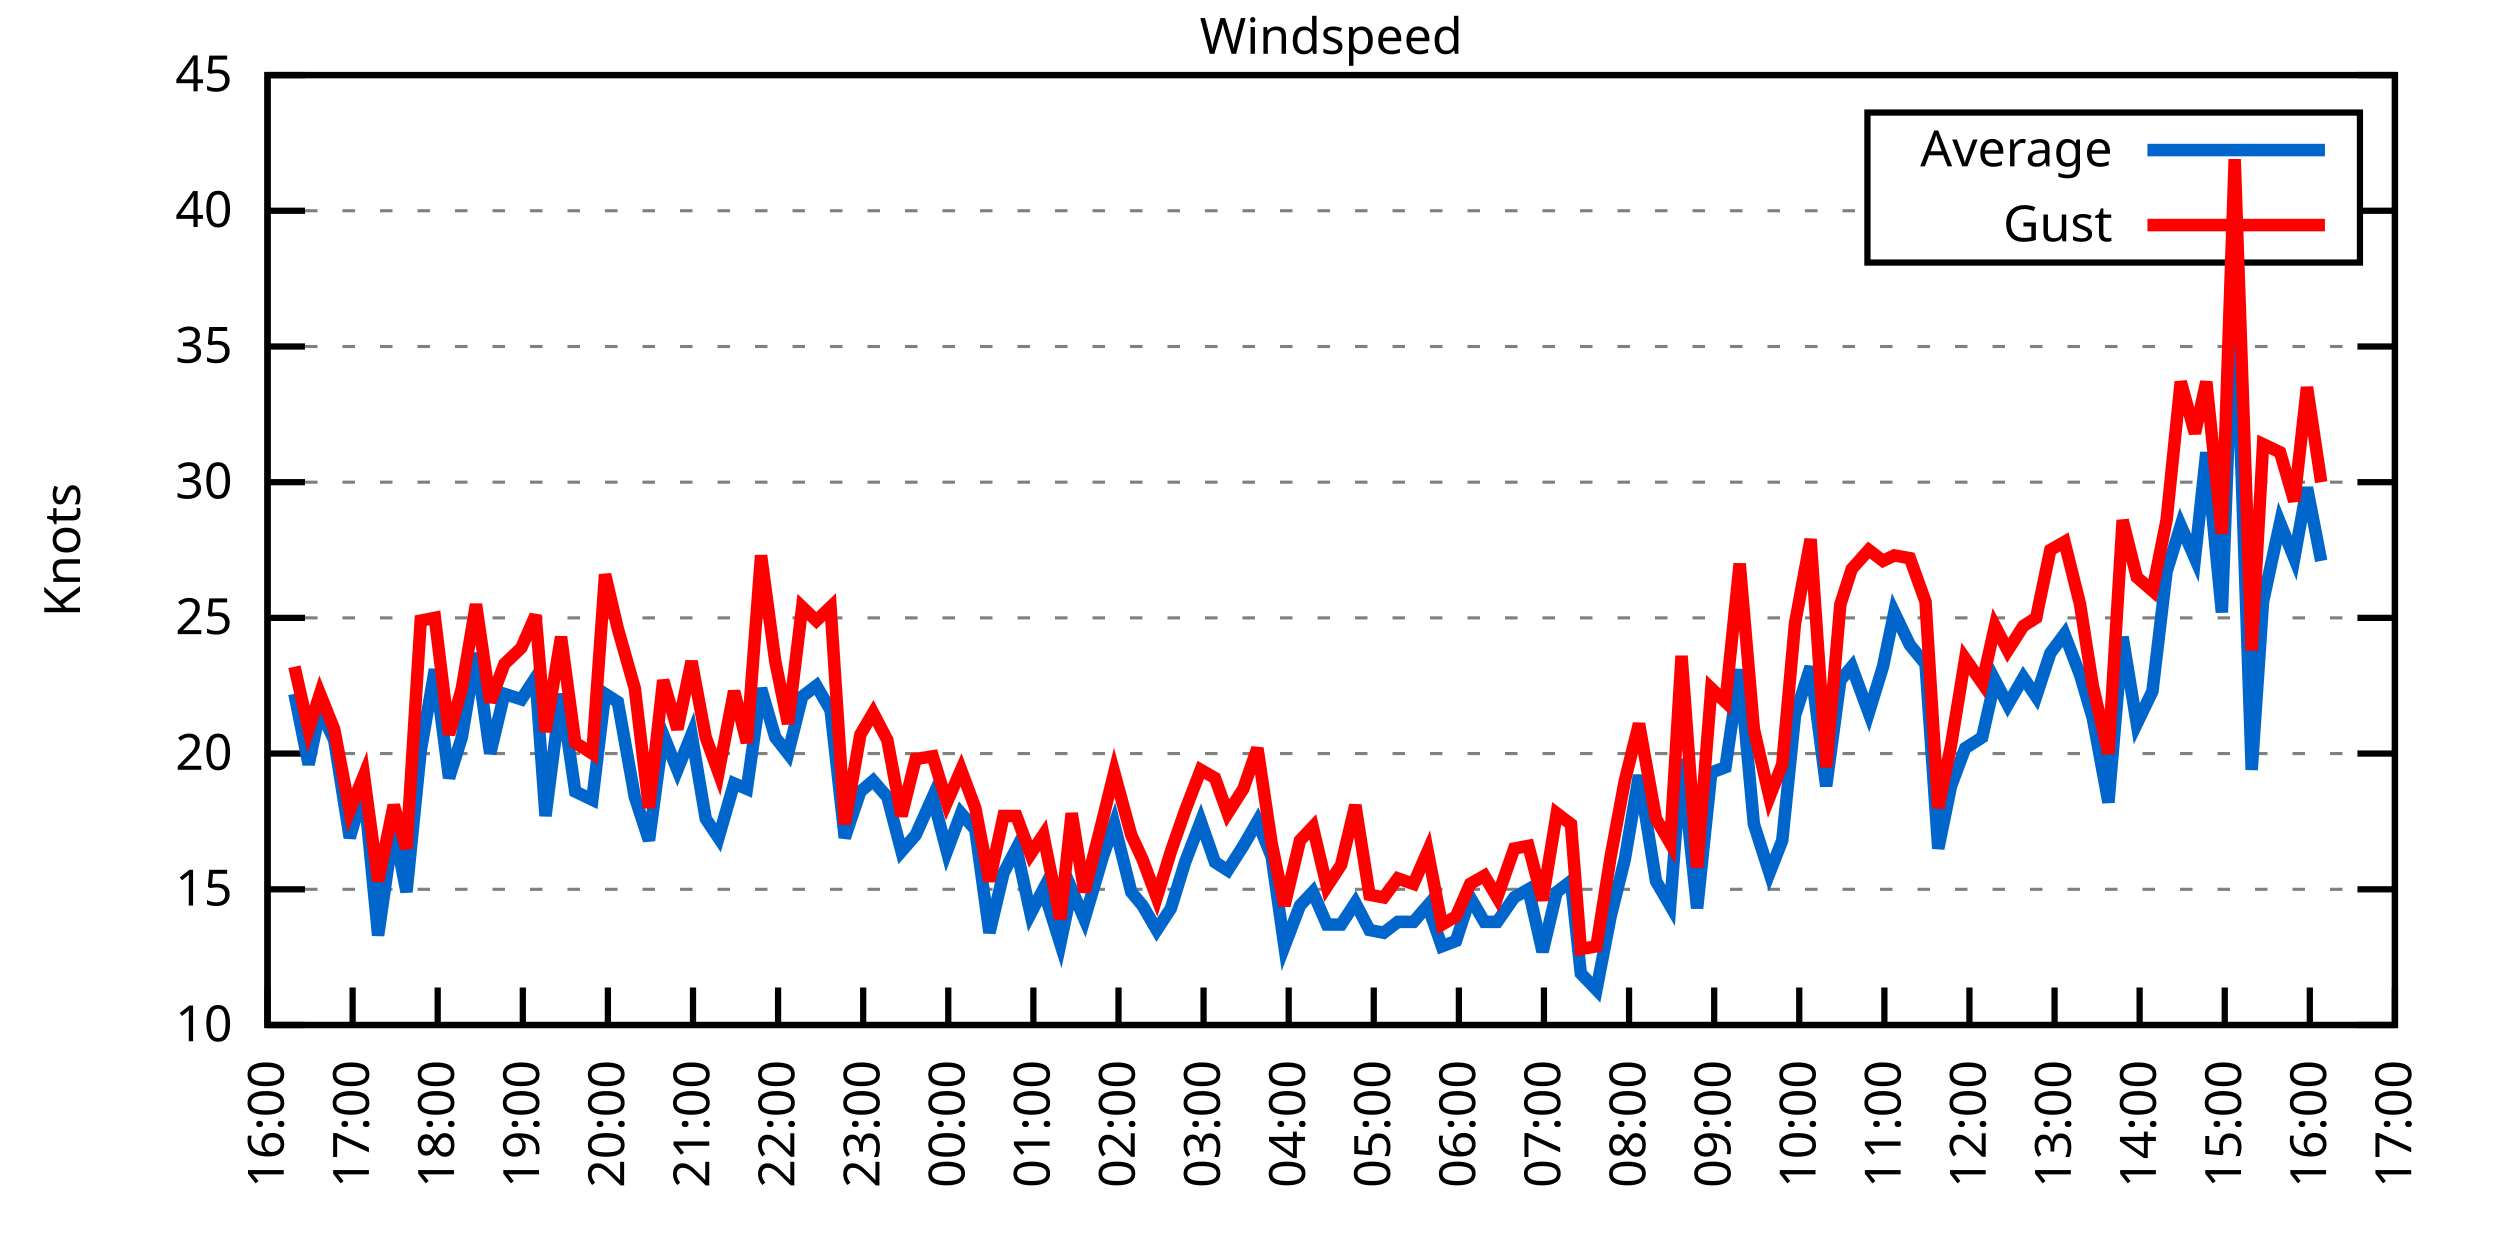
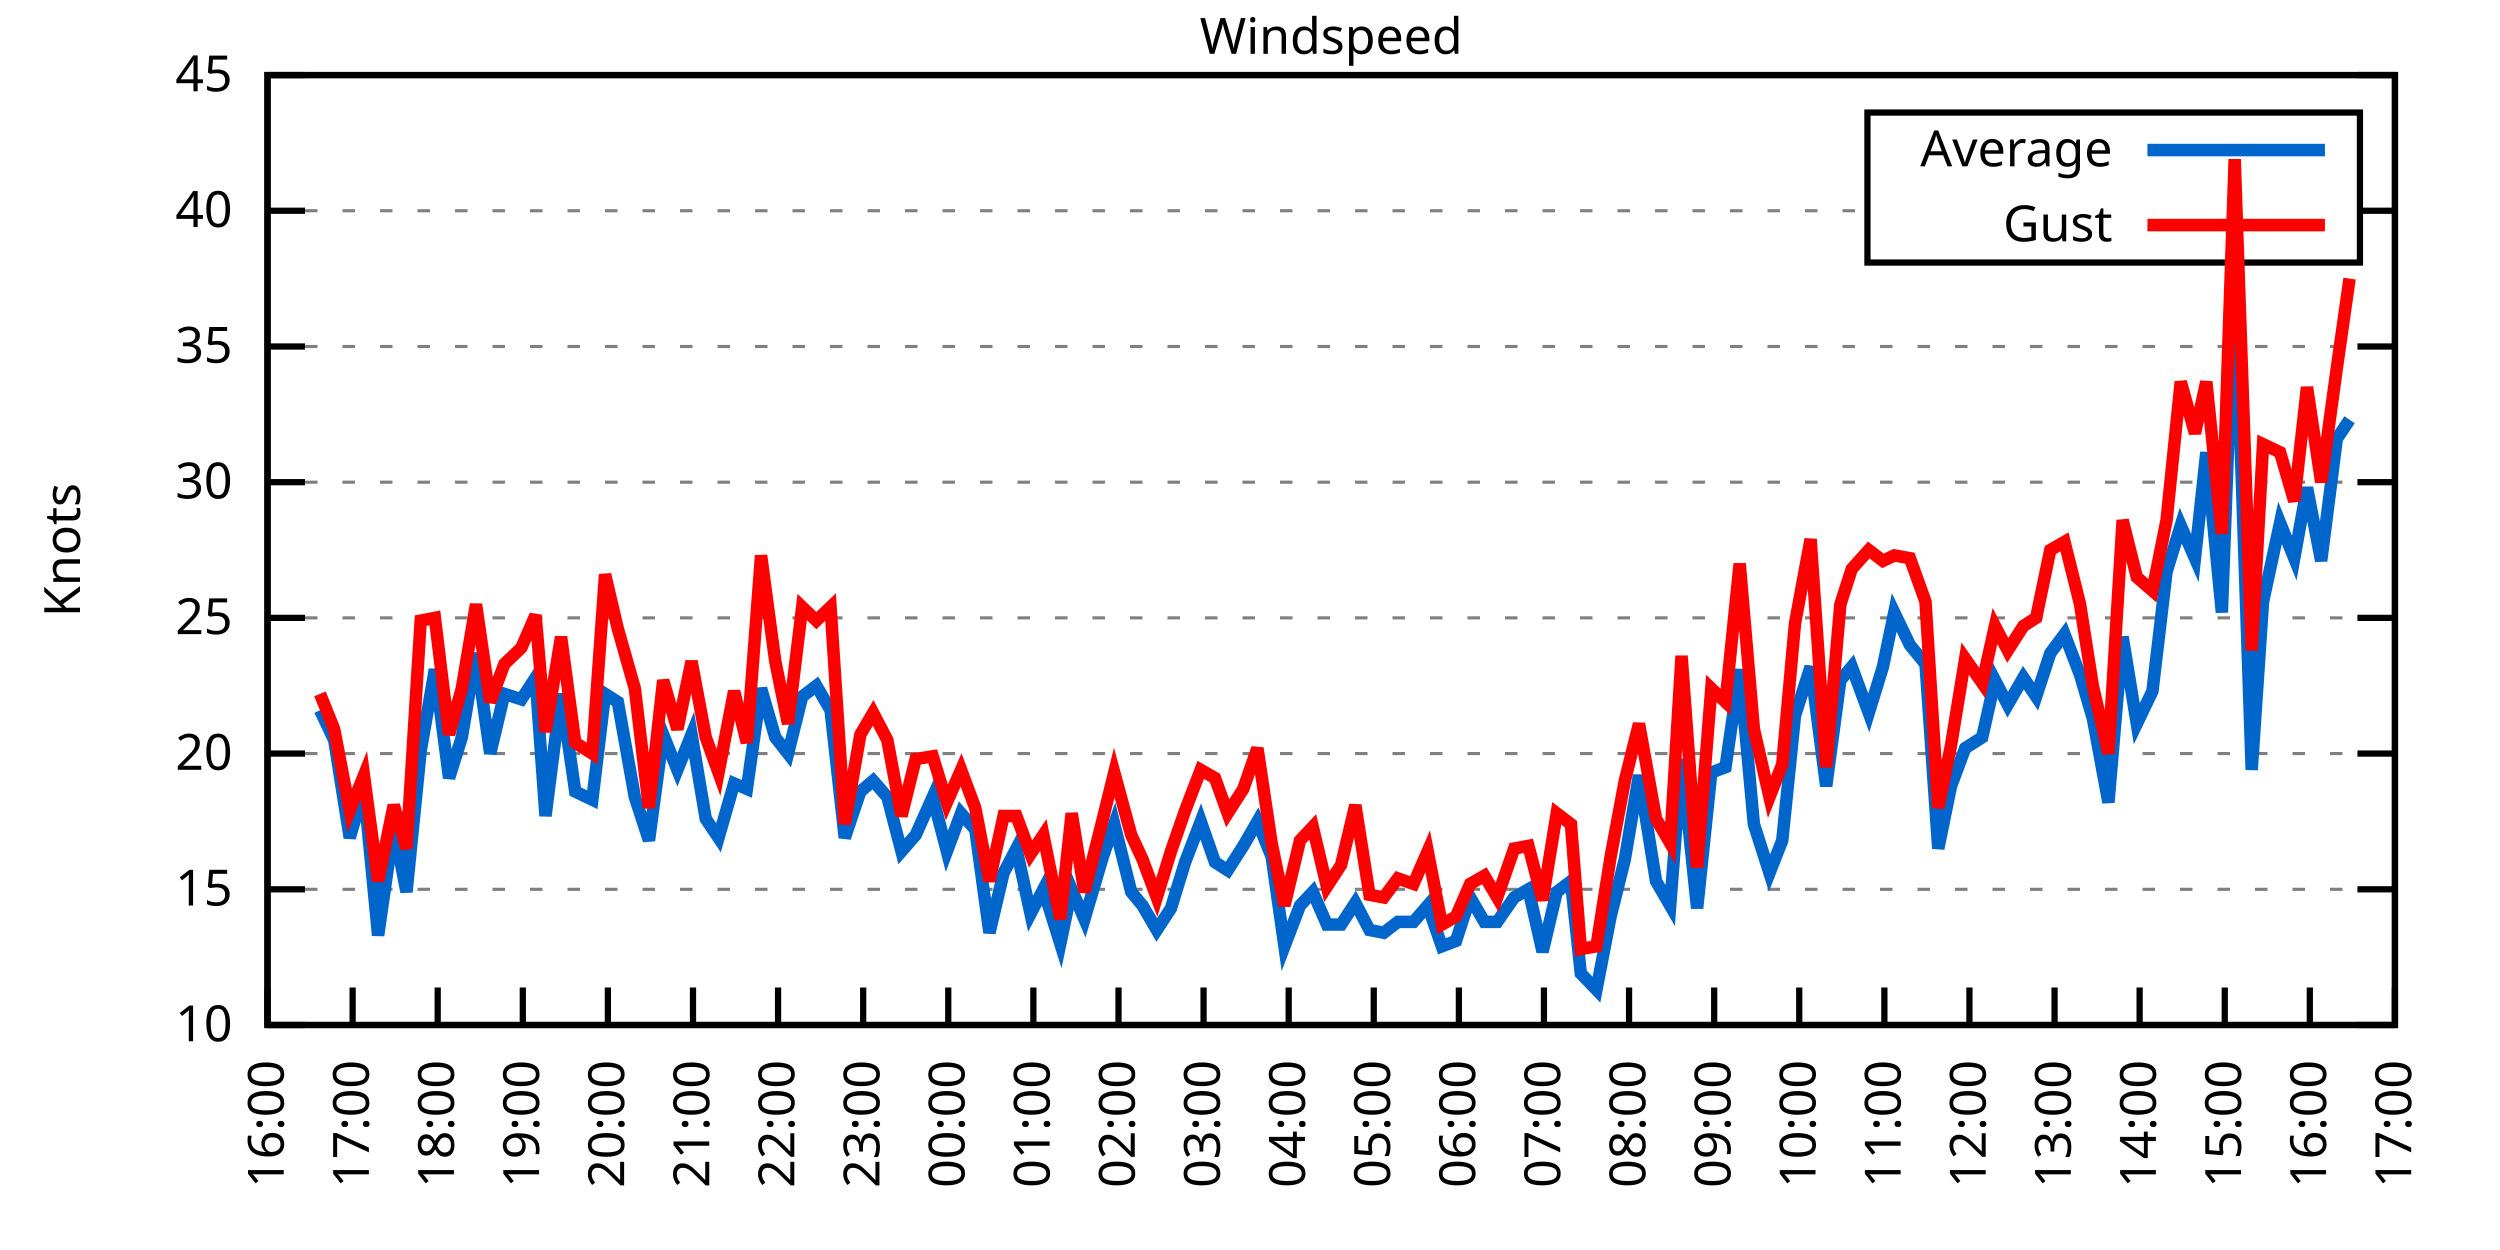
<svg xmlns="http://www.w3.org/2000/svg" xmlns:xlink="http://www.w3.org/1999/xlink" width="400" height="200" viewBox="0 0 400 200">
  <g id="gnuplot_canvas">
    <rect x="0" y="0" width="400" height="200" fill="none" />
    <defs>
      <circle id="gpDot" r="0.5" stroke-width="0.5" stroke="currentColor" />
      <path id="gpPt0" stroke-width="0.333" stroke="currentColor" d="M-1,0 h2 M0,-1 v2" />
      <path id="gpPt1" stroke-width="0.333" stroke="currentColor" d="M-1,-1 L1,1 M1,-1 L-1,1" />
      <path id="gpPt2" stroke-width="0.333" stroke="currentColor" d="M-1,0 L1,0 M0,-1 L0,1 M-1,-1 L1,1 M-1,1 L1,-1" />
      <rect id="gpPt3" stroke-width="0.333" stroke="currentColor" x="-1" y="-1" width="2" height="2" />
      <rect id="gpPt4" stroke-width="0.333" stroke="currentColor" fill="currentColor" x="-1" y="-1" width="2" height="2" />
      <circle id="gpPt5" stroke-width="0.333" stroke="currentColor" cx="0" cy="0" r="1" />
      <use xlink:href="#gpPt5" id="gpPt6" fill="currentColor" stroke="none" />
      <path id="gpPt7" stroke-width="0.333" stroke="currentColor" d="M0,-1.33 L-1.33,0.67 L1.33,0.67 z" />
      <use xlink:href="#gpPt7" id="gpPt8" fill="currentColor" stroke="none" />
      <use xlink:href="#gpPt7" id="gpPt9" stroke="currentColor" transform="rotate(180)" />
      <use xlink:href="#gpPt9" id="gpPt10" fill="currentColor" stroke="none" />
      <use xlink:href="#gpPt3" id="gpPt11" stroke="currentColor" transform="rotate(45)" />
      <use xlink:href="#gpPt11" id="gpPt12" fill="currentColor" stroke="none" />
      <path id="gpPt13" stroke-width="0.333" stroke="currentColor" d="M0,1.330 L1.265,0.411 L0.782,-1.067 L-0.782,-1.076 L-1.265,0.411 z" />
      <use xlink:href="#gpPt13" id="gpPt14" fill="currentColor" stroke="none" />
      <filter id="textbox" filterUnits="objectBoundingBox" x="0" y="0" height="1" width="1">
        <feFlood flood-color="white" flood-opacity="1" result="bgnd" />
        <feComposite in="SourceGraphic" in2="bgnd" operator="atop" />
      </filter>
      <filter id="greybox" filterUnits="objectBoundingBox" x="0" y="0" height="1" width="1">
        <feFlood flood-color="lightgrey" flood-opacity="1" result="grey" />
        <feComposite in="SourceGraphic" in2="grey" operator="atop" />
      </filter>
    </defs>
    <g fill="none" color="white" stroke="currentColor" stroke-width="1.00" stroke-linecap="butt" stroke-linejoin="miter">
</g>
    <g fill="none" color="black" stroke="currentColor" stroke-width="1.00" stroke-linecap="butt" stroke-linejoin="miter">
      <g stroke="none" shape-rendering="crispEdges">
        <polygon fill="rgb(255, 255, 255)" points="42.80,164.00 383.18,164.00 383.18,12.02 42.80,12.02 " />
      </g>
    </g>
    <g fill="none" color="black" stroke="currentColor" stroke-width="1.00" stroke-linecap="butt" stroke-linejoin="miter">
</g>
    <g fill="none" color="black" stroke="black" stroke-width="0.50" stroke-linecap="butt" stroke-linejoin="miter">
</g>
    <g fill="none" color="gray" stroke="currentColor" stroke-width="0.50" stroke-linecap="butt" stroke-linejoin="miter">
      <path stroke="gray" stroke-dasharray="2,4" class="gridline" d="M42.80,164.00 L383.19,164.00  " />
    </g>
    <g fill="none" color="gray" stroke="gray" stroke-width="1.00" stroke-linecap="butt" stroke-linejoin="miter">
</g>
    <g fill="none" color="black" stroke="currentColor" stroke-width="1.00" stroke-linecap="butt" stroke-linejoin="miter">
      <path stroke="black" d="M42.80,164.00 L48.80,164.00 M383.19,164.00 L377.19,164.00  " />
      <g transform="translate(37.20,166.60)" stroke="none" fill="black" font-family="Sans" font-size="8.00" text-anchor="end">
        <text>
          <tspan font-family="Sans"> 10</tspan>
        </text>
      </g>
    </g>
    <g fill="none" color="black" stroke="currentColor" stroke-width="1.00" stroke-linecap="butt" stroke-linejoin="miter">
</g>
    <g fill="none" color="black" stroke="black" stroke-width="0.50" stroke-linecap="butt" stroke-linejoin="miter">
</g>
    <g fill="none" color="gray" stroke="currentColor" stroke-width="0.50" stroke-linecap="butt" stroke-linejoin="miter">
      <path stroke="gray" stroke-dasharray="2,4" class="gridline" d="M42.80,142.29 L383.19,142.29  " />
    </g>
    <g fill="none" color="gray" stroke="gray" stroke-width="1.00" stroke-linecap="butt" stroke-linejoin="miter">
</g>
    <g fill="none" color="black" stroke="currentColor" stroke-width="1.00" stroke-linecap="butt" stroke-linejoin="miter">
      <path stroke="black" d="M42.80,142.29 L48.80,142.29 M383.19,142.29 L377.19,142.29  " />
      <g transform="translate(37.20,144.89)" stroke="none" fill="black" font-family="Sans" font-size="8.00" text-anchor="end">
        <text>
          <tspan font-family="Sans"> 15</tspan>
        </text>
      </g>
    </g>
    <g fill="none" color="black" stroke="currentColor" stroke-width="1.00" stroke-linecap="butt" stroke-linejoin="miter">
</g>
    <g fill="none" color="black" stroke="black" stroke-width="0.50" stroke-linecap="butt" stroke-linejoin="miter">
</g>
    <g fill="none" color="gray" stroke="currentColor" stroke-width="0.50" stroke-linecap="butt" stroke-linejoin="miter">
      <path stroke="gray" stroke-dasharray="2,4" class="gridline" d="M42.80,120.57 L383.19,120.57  " />
    </g>
    <g fill="none" color="gray" stroke="gray" stroke-width="1.00" stroke-linecap="butt" stroke-linejoin="miter">
</g>
    <g fill="none" color="black" stroke="currentColor" stroke-width="1.00" stroke-linecap="butt" stroke-linejoin="miter">
      <path stroke="black" d="M42.80,120.57 L48.80,120.57 M383.19,120.57 L377.19,120.57  " />
      <g transform="translate(37.20,123.17)" stroke="none" fill="black" font-family="Sans" font-size="8.00" text-anchor="end">
        <text>
          <tspan font-family="Sans"> 20</tspan>
        </text>
      </g>
    </g>
    <g fill="none" color="black" stroke="currentColor" stroke-width="1.00" stroke-linecap="butt" stroke-linejoin="miter">
</g>
    <g fill="none" color="black" stroke="black" stroke-width="0.50" stroke-linecap="butt" stroke-linejoin="miter">
</g>
    <g fill="none" color="gray" stroke="currentColor" stroke-width="0.50" stroke-linecap="butt" stroke-linejoin="miter">
      <path stroke="gray" stroke-dasharray="2,4" class="gridline" d="M42.80,98.86 L383.19,98.86  " />
    </g>
    <g fill="none" color="gray" stroke="gray" stroke-width="1.00" stroke-linecap="butt" stroke-linejoin="miter">
</g>
    <g fill="none" color="black" stroke="currentColor" stroke-width="1.00" stroke-linecap="butt" stroke-linejoin="miter">
      <path stroke="black" d="M42.80,98.86 L48.80,98.86 M383.19,98.86 L377.19,98.86  " />
      <g transform="translate(37.20,101.46)" stroke="none" fill="black" font-family="Sans" font-size="8.00" text-anchor="end">
        <text>
          <tspan font-family="Sans"> 25</tspan>
        </text>
      </g>
    </g>
    <g fill="none" color="black" stroke="currentColor" stroke-width="1.00" stroke-linecap="butt" stroke-linejoin="miter">
</g>
    <g fill="none" color="black" stroke="black" stroke-width="0.50" stroke-linecap="butt" stroke-linejoin="miter">
</g>
    <g fill="none" color="gray" stroke="currentColor" stroke-width="0.50" stroke-linecap="butt" stroke-linejoin="miter">
      <path stroke="gray" stroke-dasharray="2,4" class="gridline" d="M42.80,77.15 L383.19,77.15  " />
    </g>
    <g fill="none" color="gray" stroke="gray" stroke-width="1.00" stroke-linecap="butt" stroke-linejoin="miter">
</g>
    <g fill="none" color="black" stroke="currentColor" stroke-width="1.00" stroke-linecap="butt" stroke-linejoin="miter">
      <path stroke="black" d="M42.80,77.15 L48.80,77.15 M383.19,77.15 L377.19,77.15  " />
      <g transform="translate(37.20,79.75)" stroke="none" fill="black" font-family="Sans" font-size="8.00" text-anchor="end">
        <text>
          <tspan font-family="Sans"> 30</tspan>
        </text>
      </g>
    </g>
    <g fill="none" color="black" stroke="currentColor" stroke-width="1.00" stroke-linecap="butt" stroke-linejoin="miter">
</g>
    <g fill="none" color="black" stroke="black" stroke-width="0.50" stroke-linecap="butt" stroke-linejoin="miter">
</g>
    <g fill="none" color="gray" stroke="currentColor" stroke-width="0.50" stroke-linecap="butt" stroke-linejoin="miter">
      <path stroke="gray" stroke-dasharray="2,4" class="gridline" d="M42.80,55.44 L383.19,55.44  " />
    </g>
    <g fill="none" color="gray" stroke="gray" stroke-width="1.00" stroke-linecap="butt" stroke-linejoin="miter">
</g>
    <g fill="none" color="black" stroke="currentColor" stroke-width="1.00" stroke-linecap="butt" stroke-linejoin="miter">
      <path stroke="black" d="M42.80,55.44 L48.80,55.44 M383.19,55.44 L377.19,55.44  " />
      <g transform="translate(37.20,58.04)" stroke="none" fill="black" font-family="Sans" font-size="8.00" text-anchor="end">
        <text>
          <tspan font-family="Sans"> 35</tspan>
        </text>
      </g>
    </g>
    <g fill="none" color="black" stroke="currentColor" stroke-width="1.00" stroke-linecap="butt" stroke-linejoin="miter">
</g>
    <g fill="none" color="black" stroke="black" stroke-width="0.50" stroke-linecap="butt" stroke-linejoin="miter">
</g>
    <g fill="none" color="gray" stroke="currentColor" stroke-width="0.50" stroke-linecap="butt" stroke-linejoin="miter">
      <path stroke="gray" stroke-dasharray="2,4" class="gridline" d="M42.80,33.72 L298.79,33.72 M377.59,33.72 L383.19,33.72  " />
    </g>
    <g fill="none" color="gray" stroke="gray" stroke-width="1.00" stroke-linecap="butt" stroke-linejoin="miter">
</g>
    <g fill="none" color="black" stroke="currentColor" stroke-width="1.00" stroke-linecap="butt" stroke-linejoin="miter">
      <path stroke="black" d="M42.80,33.72 L48.80,33.72 M383.19,33.72 L377.19,33.72  " />
      <g transform="translate(37.20,36.32)" stroke="none" fill="black" font-family="Sans" font-size="8.00" text-anchor="end">
        <text>
          <tspan font-family="Sans"> 40</tspan>
        </text>
      </g>
    </g>
    <g fill="none" color="black" stroke="currentColor" stroke-width="1.00" stroke-linecap="butt" stroke-linejoin="miter">
</g>
    <g fill="none" color="black" stroke="black" stroke-width="0.50" stroke-linecap="butt" stroke-linejoin="miter">
</g>
    <g fill="none" color="gray" stroke="currentColor" stroke-width="0.50" stroke-linecap="butt" stroke-linejoin="miter">
      <path stroke="gray" stroke-dasharray="2,4" class="gridline" d="M42.80,12.01 L383.19,12.01  " />
    </g>
    <g fill="none" color="gray" stroke="gray" stroke-width="1.00" stroke-linecap="butt" stroke-linejoin="miter">
</g>
    <g fill="none" color="black" stroke="currentColor" stroke-width="1.00" stroke-linecap="butt" stroke-linejoin="miter">
      <path stroke="black" d="M42.80,12.01 L48.80,12.01 M383.19,12.01 L377.19,12.01  " />
      <g transform="translate(37.20,14.61)" stroke="none" fill="black" font-family="Sans" font-size="8.00" text-anchor="end">
        <text>
          <tspan font-family="Sans"> 45</tspan>
        </text>
      </g>
    </g>
    <g fill="none" color="black" stroke="currentColor" stroke-width="1.00" stroke-linecap="butt" stroke-linejoin="miter">
      <path stroke="black" d="M42.80,164.00 L42.80,158.00  " />
      <g transform="translate(45.40,169.60) rotate(270.00)" stroke="none" fill="black" font-family="Sans" font-size="8.00" text-anchor="end">
        <text>
          <tspan font-family="Sans">16:00</tspan>
        </text>
      </g>
    </g>
    <g fill="none" color="black" stroke="currentColor" stroke-width="1.00" stroke-linecap="butt" stroke-linejoin="miter">
      <path stroke="black" d="M56.42,164.00 L56.42,158.00  " />
      <g transform="translate(59.02,169.60) rotate(270.00)" stroke="none" fill="black" font-family="Sans" font-size="8.00" text-anchor="end">
        <text>
          <tspan font-family="Sans">17:00</tspan>
        </text>
      </g>
    </g>
    <g fill="none" color="black" stroke="currentColor" stroke-width="1.00" stroke-linecap="butt" stroke-linejoin="miter">
      <path stroke="black" d="M70.03,164.00 L70.03,158.00  " />
      <g transform="translate(72.63,169.60) rotate(270.00)" stroke="none" fill="black" font-family="Sans" font-size="8.00" text-anchor="end">
        <text>
          <tspan font-family="Sans">18:00</tspan>
        </text>
      </g>
    </g>
    <g fill="none" color="black" stroke="currentColor" stroke-width="1.00" stroke-linecap="butt" stroke-linejoin="miter">
      <path stroke="black" d="M83.65,164.00 L83.65,158.00  " />
      <g transform="translate(86.25,169.60) rotate(270.00)" stroke="none" fill="black" font-family="Sans" font-size="8.00" text-anchor="end">
        <text>
          <tspan font-family="Sans">19:00</tspan>
        </text>
      </g>
    </g>
    <g fill="none" color="black" stroke="currentColor" stroke-width="1.00" stroke-linecap="butt" stroke-linejoin="miter">
      <path stroke="black" d="M97.26,164.00 L97.26,158.00  " />
      <g transform="translate(99.86,169.60) rotate(270.00)" stroke="none" fill="black" font-family="Sans" font-size="8.00" text-anchor="end">
        <text>
          <tspan font-family="Sans">20:00</tspan>
        </text>
      </g>
    </g>
    <g fill="none" color="black" stroke="currentColor" stroke-width="1.00" stroke-linecap="butt" stroke-linejoin="miter">
      <path stroke="black" d="M110.88,164.00 L110.88,158.00  " />
      <g transform="translate(113.48,169.60) rotate(270.00)" stroke="none" fill="black" font-family="Sans" font-size="8.00" text-anchor="end">
        <text>
          <tspan font-family="Sans">21:00</tspan>
        </text>
      </g>
    </g>
    <g fill="none" color="black" stroke="currentColor" stroke-width="1.00" stroke-linecap="butt" stroke-linejoin="miter">
      <path stroke="black" d="M124.49,164.00 L124.49,158.00  " />
      <g transform="translate(127.09,169.60) rotate(270.00)" stroke="none" fill="black" font-family="Sans" font-size="8.00" text-anchor="end">
        <text>
          <tspan font-family="Sans">22:00</tspan>
        </text>
      </g>
    </g>
    <g fill="none" color="black" stroke="currentColor" stroke-width="1.00" stroke-linecap="butt" stroke-linejoin="miter">
      <path stroke="black" d="M138.11,164.00 L138.11,158.00  " />
      <g transform="translate(140.71,169.60) rotate(270.00)" stroke="none" fill="black" font-family="Sans" font-size="8.00" text-anchor="end">
        <text>
          <tspan font-family="Sans">23:00</tspan>
        </text>
      </g>
    </g>
    <g fill="none" color="black" stroke="currentColor" stroke-width="1.00" stroke-linecap="butt" stroke-linejoin="miter">
      <path stroke="black" d="M151.72,164.00 L151.72,158.00  " />
      <g transform="translate(154.32,169.60) rotate(270.00)" stroke="none" fill="black" font-family="Sans" font-size="8.00" text-anchor="end">
        <text>
          <tspan font-family="Sans">00:00</tspan>
        </text>
      </g>
    </g>
    <g fill="none" color="black" stroke="currentColor" stroke-width="1.00" stroke-linecap="butt" stroke-linejoin="miter">
      <path stroke="black" d="M165.34,164.00 L165.34,158.00  " />
      <g transform="translate(167.94,169.60) rotate(270.00)" stroke="none" fill="black" font-family="Sans" font-size="8.00" text-anchor="end">
        <text>
          <tspan font-family="Sans">01:00</tspan>
        </text>
      </g>
    </g>
    <g fill="none" color="black" stroke="currentColor" stroke-width="1.00" stroke-linecap="butt" stroke-linejoin="miter">
      <path stroke="black" d="M178.96,164.00 L178.96,158.00  " />
      <g transform="translate(181.56,169.60) rotate(270.00)" stroke="none" fill="black" font-family="Sans" font-size="8.00" text-anchor="end">
        <text>
          <tspan font-family="Sans">02:00</tspan>
        </text>
      </g>
    </g>
    <g fill="none" color="black" stroke="currentColor" stroke-width="1.00" stroke-linecap="butt" stroke-linejoin="miter">
      <path stroke="black" d="M192.57,164.00 L192.57,158.00  " />
      <g transform="translate(195.17,169.60) rotate(270.00)" stroke="none" fill="black" font-family="Sans" font-size="8.00" text-anchor="end">
        <text>
          <tspan font-family="Sans">03:00</tspan>
        </text>
      </g>
    </g>
    <g fill="none" color="black" stroke="currentColor" stroke-width="1.00" stroke-linecap="butt" stroke-linejoin="miter">
      <path stroke="black" d="M206.19,164.00 L206.19,158.00  " />
      <g transform="translate(208.79,169.60) rotate(270.00)" stroke="none" fill="black" font-family="Sans" font-size="8.00" text-anchor="end">
        <text>
          <tspan font-family="Sans">04:00</tspan>
        </text>
      </g>
    </g>
    <g fill="none" color="black" stroke="currentColor" stroke-width="1.00" stroke-linecap="butt" stroke-linejoin="miter">
      <path stroke="black" d="M219.80,164.00 L219.80,158.00  " />
      <g transform="translate(222.40,169.60) rotate(270.00)" stroke="none" fill="black" font-family="Sans" font-size="8.00" text-anchor="end">
        <text>
          <tspan font-family="Sans">05:00</tspan>
        </text>
      </g>
    </g>
    <g fill="none" color="black" stroke="currentColor" stroke-width="1.00" stroke-linecap="butt" stroke-linejoin="miter">
      <path stroke="black" d="M233.42,164.00 L233.42,158.00  " />
      <g transform="translate(236.02,169.60) rotate(270.00)" stroke="none" fill="black" font-family="Sans" font-size="8.00" text-anchor="end">
        <text>
          <tspan font-family="Sans">06:00</tspan>
        </text>
      </g>
    </g>
    <g fill="none" color="black" stroke="currentColor" stroke-width="1.00" stroke-linecap="butt" stroke-linejoin="miter">
      <path stroke="black" d="M247.03,164.00 L247.03,158.00  " />
      <g transform="translate(249.63,169.60) rotate(270.00)" stroke="none" fill="black" font-family="Sans" font-size="8.00" text-anchor="end">
        <text>
          <tspan font-family="Sans">07:00</tspan>
        </text>
      </g>
    </g>
    <g fill="none" color="black" stroke="currentColor" stroke-width="1.00" stroke-linecap="butt" stroke-linejoin="miter">
      <path stroke="black" d="M260.65,164.00 L260.65,158.00  " />
      <g transform="translate(263.25,169.60) rotate(270.00)" stroke="none" fill="black" font-family="Sans" font-size="8.00" text-anchor="end">
        <text>
          <tspan font-family="Sans">08:00</tspan>
        </text>
      </g>
    </g>
    <g fill="none" color="black" stroke="currentColor" stroke-width="1.00" stroke-linecap="butt" stroke-linejoin="miter">
      <path stroke="black" d="M274.27,164.00 L274.27,158.00  " />
      <g transform="translate(276.87,169.60) rotate(270.00)" stroke="none" fill="black" font-family="Sans" font-size="8.00" text-anchor="end">
        <text>
          <tspan font-family="Sans">09:00</tspan>
        </text>
      </g>
    </g>
    <g fill="none" color="black" stroke="currentColor" stroke-width="1.00" stroke-linecap="butt" stroke-linejoin="miter">
      <path stroke="black" d="M287.88,164.00 L287.88,158.00  " />
      <g transform="translate(290.48,169.60) rotate(270.00)" stroke="none" fill="black" font-family="Sans" font-size="8.00" text-anchor="end">
        <text>
          <tspan font-family="Sans">10:00</tspan>
        </text>
      </g>
    </g>
    <g fill="none" color="black" stroke="currentColor" stroke-width="1.00" stroke-linecap="butt" stroke-linejoin="miter">
      <path stroke="black" d="M301.50,164.00 L301.50,158.00  " />
      <g transform="translate(304.10,169.60) rotate(270.00)" stroke="none" fill="black" font-family="Sans" font-size="8.00" text-anchor="end">
        <text>
          <tspan font-family="Sans">11:00</tspan>
        </text>
      </g>
    </g>
    <g fill="none" color="black" stroke="currentColor" stroke-width="1.00" stroke-linecap="butt" stroke-linejoin="miter">
      <path stroke="black" d="M315.11,164.00 L315.11,158.00  " />
      <g transform="translate(317.71,169.60) rotate(270.00)" stroke="none" fill="black" font-family="Sans" font-size="8.00" text-anchor="end">
        <text>
          <tspan font-family="Sans">12:00</tspan>
        </text>
      </g>
    </g>
    <g fill="none" color="black" stroke="currentColor" stroke-width="1.00" stroke-linecap="butt" stroke-linejoin="miter">
      <path stroke="black" d="M328.73,164.00 L328.73,158.00  " />
      <g transform="translate(331.33,169.60) rotate(270.00)" stroke="none" fill="black" font-family="Sans" font-size="8.00" text-anchor="end">
        <text>
          <tspan font-family="Sans">13:00</tspan>
        </text>
      </g>
    </g>
    <g fill="none" color="black" stroke="currentColor" stroke-width="1.00" stroke-linecap="butt" stroke-linejoin="miter">
      <path stroke="black" d="M342.34,164.00 L342.34,158.00  " />
      <g transform="translate(344.94,169.60) rotate(270.00)" stroke="none" fill="black" font-family="Sans" font-size="8.00" text-anchor="end">
        <text>
          <tspan font-family="Sans">14:00</tspan>
        </text>
      </g>
    </g>
    <g fill="none" color="black" stroke="currentColor" stroke-width="1.00" stroke-linecap="butt" stroke-linejoin="miter">
      <path stroke="black" d="M355.96,164.00 L355.96,158.00  " />
      <g transform="translate(358.56,169.60) rotate(270.00)" stroke="none" fill="black" font-family="Sans" font-size="8.00" text-anchor="end">
        <text>
          <tspan font-family="Sans">15:00</tspan>
        </text>
      </g>
    </g>
    <g fill="none" color="black" stroke="currentColor" stroke-width="1.00" stroke-linecap="butt" stroke-linejoin="miter">
      <path stroke="black" d="M369.57,164.00 L369.57,158.00  " />
      <g transform="translate(372.17,169.60) rotate(270.00)" stroke="none" fill="black" font-family="Sans" font-size="8.00" text-anchor="end">
        <text>
          <tspan font-family="Sans">16:00</tspan>
        </text>
      </g>
    </g>
    <g fill="none" color="black" stroke="currentColor" stroke-width="1.00" stroke-linecap="butt" stroke-linejoin="miter">
      <path stroke="black" d="M383.19,164.00 L383.19,158.00  " />
      <g transform="translate(385.79,169.60) rotate(270.00)" stroke="none" fill="black" font-family="Sans" font-size="8.00" text-anchor="end">
        <text>
          <tspan font-family="Sans">17:00</tspan>
        </text>
      </g>
    </g>
    <g fill="none" color="black" stroke="currentColor" stroke-width="1.00" stroke-linecap="butt" stroke-linejoin="miter">
</g>
    <g fill="none" color="black" stroke="currentColor" stroke-width="1.00" stroke-linecap="butt" stroke-linejoin="miter">
      <path stroke="black" d="M42.80,12.01 L42.80,164.00 L383.19,164.00 L383.19,12.01 L42.80,12.01 Z  " />
    </g>
    <g fill="none" color="black" stroke="currentColor" stroke-width="1.00" stroke-linecap="butt" stroke-linejoin="miter">
</g>
    <g fill="none" color="black" stroke="currentColor" stroke-width="1.00" stroke-linecap="butt" stroke-linejoin="miter">
      <path stroke="black" d="M298.79,42.01 L298.79,18.01 L377.59,18.01 L377.59,42.01 L298.79,42.01 Z  " />
    </g>
    <g id="Windspeed_plot_1">
      <g fill="none" color="white" stroke="black" stroke-width="2.00" stroke-linecap="butt" stroke-linejoin="miter">
</g>
      <g fill="none" color="black" stroke="currentColor" stroke-width="2.00" stroke-linecap="butt" stroke-linejoin="miter">
        <g transform="translate(337.99,26.61)" stroke="none" fill="black" font-family="Sans" font-size="8.00" text-anchor="end">
          <text>
            <tspan font-family="Sans">Average</tspan>
          </text>
        </g>
      </g>
      <g fill="none" color="black" stroke="currentColor" stroke-width="2.00" stroke-linecap="butt" stroke-linejoin="miter">
-         <path stroke="rgb(  0, 102, 204)" d="M343.59,24.01 L371.99,24.01 M47.11,111.02 L49.38,122.31 L51.20,113.63 L53.47,118.40 L55.96,134.04 L58.23,126.22   L60.50,149.67 L63.00,132.30 L65.04,142.72 L67.31,120.14 L69.58,107.11 L71.85,124.48 L73.89,117.97 L76.16,104.51   L78.43,120.57 L80.70,111.02 L83.42,111.89 L85.69,108.42 L87.28,130.56 L89.77,111.02 L92.04,126.65 L94.77,127.96   L96.81,111.02 L98.85,112.32 L101.57,127.52 L103.84,134.47 L106.11,117.53 L108.38,123.18 L110.65,117.53 L112.92,131.00   L114.96,134.04 L117.46,125.35 L119.50,126.22 L121.77,110.15 L124.04,117.97 L126.08,120.57 L128.35,111.45 L130.62,109.72   L132.89,113.63 L135.16,134.04 L137.66,126.65 L139.70,124.92 L141.97,127.52 L144.24,136.21 L146.51,133.60 L149.23,127.52   L151.50,136.21 L153.77,130.13 L156.04,132.73 L158.31,149.24 L160.57,139.68 L162.62,135.77 L164.89,146.20 L166.93,142.29   L169.65,150.97 L171.47,142.29 L173.51,147.06 L176.46,137.08 L178.28,131.86 L181.00,142.72 L182.81,144.89 L185.08,148.80   L187.35,145.33 L189.62,137.94 L192.12,131.43 L194.39,137.94 L196.43,139.25 L198.93,135.34 L201.19,131.43 L203.46,137.08   L205.51,151.41 L208.00,144.89 L210.04,142.72 L212.31,147.93 L214.58,147.93 L216.85,144.46 L219.12,148.80 L221.39,149.24   L223.66,147.50 L226.16,147.50 L228.43,144.89 L230.70,151.41 L232.96,150.54 L235.23,143.59 L237.50,147.50 L239.55,147.50   L242.27,143.59 L244.54,142.29 L246.81,152.28 L249.08,142.72 L251.35,140.98 L252.93,155.75 L255.43,158.35 L257.70,146.63   L259.97,137.51 L262.24,124.05 L264.96,140.98 L267.23,144.89 L269.05,121.44 L271.54,145.33 L273.81,123.61 L276.08,122.75   L278.35,107.11 L280.62,131.86 L283.12,139.68 L285.16,134.47 L287.20,114.49 L289.70,106.68 L292.19,125.79 L294.46,108.85   L296.28,106.68 L299.00,114.06 L301.27,106.68 L303.08,97.99 L305.58,103.20 L308.08,106.24 L310.12,135.77 L312.16,125.79   L314.43,119.71 L317.15,117.97 L319.20,108.85 L321.24,112.76 L323.74,108.42 L325.78,111.45 L328.05,104.51 L330.32,101.47   L332.81,107.98 L334.85,114.93 L337.35,128.39 L339.62,101.90 L341.89,115.80 L344.39,110.59 L346.65,91.48 L348.92,84.10   L351.19,89.31 L353.01,72.37 L355.50,97.99 L357.55,43.28 L360.27,123.18 L362.09,96.26 L364.81,83.66 L367.08,89.31   L369.12,78.02 L371.39,89.74  " />
+         <path stroke="rgb(  0, 102, 204)" d="M343.59,24.01 L371.99,24.01 M51.20,113.63 L53.47,118.40 L55.96,134.04 L58.23,126.22 L60.50,149.67 L63.00,132.30   L65.04,142.72 L67.31,120.14 L69.58,107.11 L71.85,124.48 L73.89,117.97 L76.16,104.51 L78.43,120.57 L80.70,111.02   L83.42,111.89 L85.69,108.42 L87.28,130.56 L89.77,111.02 L92.04,126.65 L94.77,127.96 L96.81,111.02 L98.85,112.32   L101.57,127.52 L103.84,134.47 L106.11,117.53 L108.38,123.18 L110.65,117.53 L112.92,131.00 L114.96,134.04 L117.46,125.35   L119.50,126.22 L121.77,110.15 L124.04,117.97 L126.08,120.57 L128.35,111.45 L130.62,109.72 L132.89,113.63 L135.16,134.04   L137.66,126.65 L139.70,124.92 L141.97,127.52 L144.24,136.21 L146.51,133.60 L149.23,127.52 L151.50,136.21 L153.77,130.13   L156.04,132.73 L158.31,149.24 L160.57,139.68 L162.62,135.77 L164.89,146.20 L166.93,142.29 L169.65,150.97 L171.47,142.29   L173.51,147.06 L176.46,137.08 L178.28,131.86 L181.00,142.72 L182.81,144.89 L185.08,148.80 L187.35,145.33 L189.62,137.94   L192.12,131.43 L194.39,137.94 L196.43,139.25 L198.93,135.34 L201.19,131.43 L203.46,137.08 L205.51,151.41 L208.00,144.89   L210.04,142.72 L212.31,147.93 L214.58,147.93 L216.85,144.46 L219.12,148.80 L221.39,149.24 L223.66,147.50 L226.16,147.50   L228.43,144.89 L230.70,151.41 L232.96,150.54 L235.23,143.59 L237.50,147.50 L239.55,147.50 L242.27,143.59 L244.54,142.29   L246.81,152.28 L249.08,142.72 L251.35,140.98 L252.93,155.75 L255.43,158.35 L257.70,146.63 L259.97,137.51 L262.24,124.05   L264.96,140.98 L267.23,144.89 L269.05,121.44 L271.54,145.33 L273.81,123.61 L276.08,122.75 L278.35,107.11 L280.62,131.86   L283.12,139.68 L285.16,134.47 L287.20,114.49 L289.70,106.68 L292.19,125.79 L294.46,108.85 L296.28,106.68 L299.00,114.06   L301.27,106.68 L303.08,97.99 L305.58,103.20 L308.08,106.24 L310.12,135.77 L312.16,125.79 L314.43,119.71 L317.15,117.97   L319.20,108.85 L321.24,112.76 L323.74,108.42 L325.78,111.45 L328.05,104.51 L330.32,101.47 L332.81,107.98 L334.85,114.93   L337.35,128.39 L339.62,101.90 L341.89,115.80 L344.39,110.59 L346.65,91.48 L348.92,84.10 L351.19,89.31 L353.01,72.37   L355.50,97.99 L357.55,43.28 L360.27,123.18 L362.09,96.26 L364.81,83.66 L367.08,89.31 L369.12,78.02 L371.39,89.74   L373.89,70.20 L375.93,67.16  " />
      </g>
    </g>
    <g id="Windspeed_plot_2">
      <g fill="none" color="black" stroke="currentColor" stroke-width="2.00" stroke-linecap="butt" stroke-linejoin="miter">
        <g transform="translate(337.99,38.61)" stroke="none" fill="black" font-family="Sans" font-size="8.00" text-anchor="end">
          <text>
            <tspan font-family="Sans">Gust</tspan>
          </text>
        </g>
      </g>
      <g fill="none" color="black" stroke="currentColor" stroke-width="2.00" stroke-linecap="butt" stroke-linejoin="miter">
-         <path stroke="rgb(255,   0,   0)" d="M343.59,36.01 L371.99,36.01 M47.11,106.68 L49.38,116.67 L51.20,111.02 L53.47,116.67 L55.96,129.69 L58.23,124.05   L60.50,140.98 L63.00,128.83 L65.04,135.77 L67.31,99.30 L69.58,98.86 L71.85,117.53 L73.89,110.15 L76.16,96.69   L78.43,112.32 L80.70,106.24 L83.42,103.64 L85.69,98.43 L87.28,117.10 L89.77,101.90 L92.04,118.84 L94.77,120.57   L96.81,91.91 L98.85,100.60 L101.57,110.15 L103.84,129.26 L106.11,108.85 L108.38,116.67 L110.65,105.81 L112.92,117.97   L114.96,123.61 L117.46,110.59 L119.50,118.84 L121.77,88.87 L124.04,105.81 L126.08,115.80 L128.35,97.12 L130.62,99.30   L132.89,97.12 L135.16,131.86 L137.66,117.53 L139.70,114.06 L141.97,118.40 L144.24,130.56 L146.51,121.44 L149.23,121.01   L151.50,128.39 L153.77,123.18 L156.04,129.26 L158.31,140.98 L160.57,130.56 L162.62,130.56 L164.89,136.64 L166.93,133.60   L169.65,147.06 L171.47,130.13 L173.51,142.72 L176.46,131.00 L178.28,123.61 L181.00,133.60 L182.81,137.51 L185.08,143.59   L187.35,136.21 L189.62,129.69 L192.12,123.18 L194.39,124.48 L196.43,130.13 L198.93,126.22 L201.19,119.71 L203.46,134.90   L205.51,144.89 L208.00,134.47 L210.04,132.30 L212.31,141.85 L214.58,138.38 L216.85,128.83 L219.12,143.16 L221.39,143.59   L223.66,140.55 L226.16,141.42 L228.43,136.21 L230.70,147.93 L232.96,146.63 L235.23,141.42 L237.50,140.12 L239.55,143.59   L242.27,135.77 L244.54,135.34 L246.81,144.02 L249.08,130.13 L251.35,131.86 L252.93,151.84 L255.43,151.41 L257.70,137.08   L259.97,124.92 L262.24,115.80 L264.96,131.00 L267.23,134.90 L269.05,104.94 L271.54,138.81 L273.81,110.15 L276.08,112.32   L278.35,90.18 L280.62,116.67 L283.12,127.52 L285.16,122.31 L287.20,99.73 L289.70,86.27 L292.19,122.75 L294.46,96.69   L296.28,91.04 L299.00,88.00 L301.27,89.74 L303.08,88.87 L305.58,89.31 L308.08,96.26 L310.12,129.26 L312.16,119.27   L314.43,105.38 L317.15,109.28 L319.20,100.16 L321.24,104.07 L323.74,100.16 L325.78,98.86 L328.05,88.00 L330.32,86.70   L332.81,96.69 L334.85,109.72 L337.35,120.57 L339.62,83.23 L341.89,92.35 L344.39,94.52 L346.65,83.23 L348.92,61.08   L351.19,69.33 L353.01,61.08 L355.50,85.40 L357.55,25.47 L360.27,104.07 L362.09,71.07 L364.81,72.37 L367.08,80.19   L369.12,61.95 L371.39,77.15  " />
+         <path stroke="rgb(255,   0,   0)" d="M343.59,36.01 L371.99,36.01 M51.20,111.02 L53.47,116.67 L55.96,129.69 L58.23,124.05 L60.50,140.98 L63.00,128.83   L65.04,135.77 L67.31,99.30 L69.58,98.86 L71.85,117.53 L73.89,110.15 L76.16,96.69 L78.43,112.32 L80.70,106.24   L83.42,103.64 L85.69,98.43 L87.28,117.10 L89.77,101.90 L92.04,118.84 L94.77,120.57 L96.81,91.91 L98.85,100.60   L101.57,110.15 L103.84,129.26 L106.11,108.85 L108.38,116.67 L110.65,105.81 L112.92,117.97 L114.96,123.61 L117.46,110.59   L119.50,118.84 L121.77,88.87 L124.04,105.81 L126.08,115.80 L128.35,97.12 L130.62,99.30 L132.89,97.12 L135.16,131.86   L137.66,117.53 L139.70,114.06 L141.97,118.40 L144.24,130.56 L146.51,121.44 L149.23,121.01 L151.50,128.39 L153.77,123.18   L156.04,129.26 L158.31,140.98 L160.57,130.56 L162.62,130.56 L164.89,136.64 L166.93,133.60 L169.65,147.06 L171.47,130.13   L173.51,142.72 L176.46,131.00 L178.28,123.61 L181.00,133.60 L182.81,137.51 L185.08,143.59 L187.35,136.21 L189.62,129.69   L192.12,123.18 L194.39,124.48 L196.43,130.13 L198.93,126.22 L201.19,119.71 L203.46,134.90 L205.51,144.89 L208.00,134.47   L210.04,132.30 L212.31,141.85 L214.58,138.38 L216.85,128.83 L219.12,143.16 L221.39,143.59 L223.66,140.55 L226.16,141.42   L228.43,136.21 L230.70,147.93 L232.96,146.63 L235.23,141.42 L237.50,140.12 L239.55,143.59 L242.27,135.77 L244.54,135.34   L246.81,144.02 L249.08,130.13 L251.35,131.86 L252.93,151.84 L255.43,151.41 L257.70,137.08 L259.97,124.92 L262.24,115.80   L264.96,131.00 L267.23,134.90 L269.05,104.94 L271.54,138.81 L273.81,110.15 L276.08,112.32 L278.35,90.18 L280.62,116.67   L283.12,127.52 L285.16,122.31 L287.20,99.73 L289.70,86.27 L292.19,122.75 L294.46,96.69 L296.28,91.04 L299.00,88.00   L301.27,89.74 L303.08,88.87 L305.58,89.31 L308.08,96.26 L310.12,129.26 L312.16,119.27 L314.43,105.38 L317.15,109.28   L319.20,100.16 L321.24,104.07 L323.74,100.16 L325.78,98.86 L328.05,88.00 L330.32,86.70 L332.81,96.69 L334.85,109.72   L337.35,120.57 L339.62,83.23 L341.89,92.35 L344.39,94.52 L346.65,83.23 L348.92,61.08 L351.19,69.33 L353.01,61.08   L355.50,85.40 L357.55,25.47 L360.27,104.07 L362.09,71.07 L364.81,72.37 L367.08,80.19 L369.12,61.95 L371.39,77.15   L373.89,58.91 L375.93,44.58  " />
      </g>
    </g>
    <g fill="none" color="black" stroke="currentColor" stroke-width="2.00" stroke-linecap="butt" stroke-linejoin="miter">
</g>
    <g fill="none" color="black" stroke="black" stroke-width="1.00" stroke-linecap="butt" stroke-linejoin="miter">
</g>
    <g fill="none" color="black" stroke="currentColor" stroke-width="1.00" stroke-linecap="butt" stroke-linejoin="miter">
      <path stroke="black" d="M42.80,12.01 L42.80,164.00 L383.19,164.00 L383.19,12.01 L42.80,12.01 Z  " />
      <g transform="translate(12.80,88.01) rotate(270.00)" stroke="none" fill="black" font-family="Sans" font-size="8.00" text-anchor="middle">
        <text>
          <tspan font-family="Sans">Knots</tspan>
        </text>
      </g>
    </g>
    <g fill="none" color="black" stroke="currentColor" stroke-width="1.00" stroke-linecap="butt" stroke-linejoin="miter">
</g>
    <g fill="none" color="black" stroke="currentColor" stroke-width="1.00" stroke-linecap="butt" stroke-linejoin="miter">
      <g transform="translate(212.99,8.61)" stroke="none" fill="black" font-family="Sans" font-size="8.00" text-anchor="middle">
        <text>
          <tspan font-family="Sans">Windspeed</tspan>
        </text>
      </g>
    </g>
    <g fill="none" color="black" stroke="currentColor" stroke-width="1.00" stroke-linecap="butt" stroke-linejoin="miter">
</g>
  </g>
</svg>
